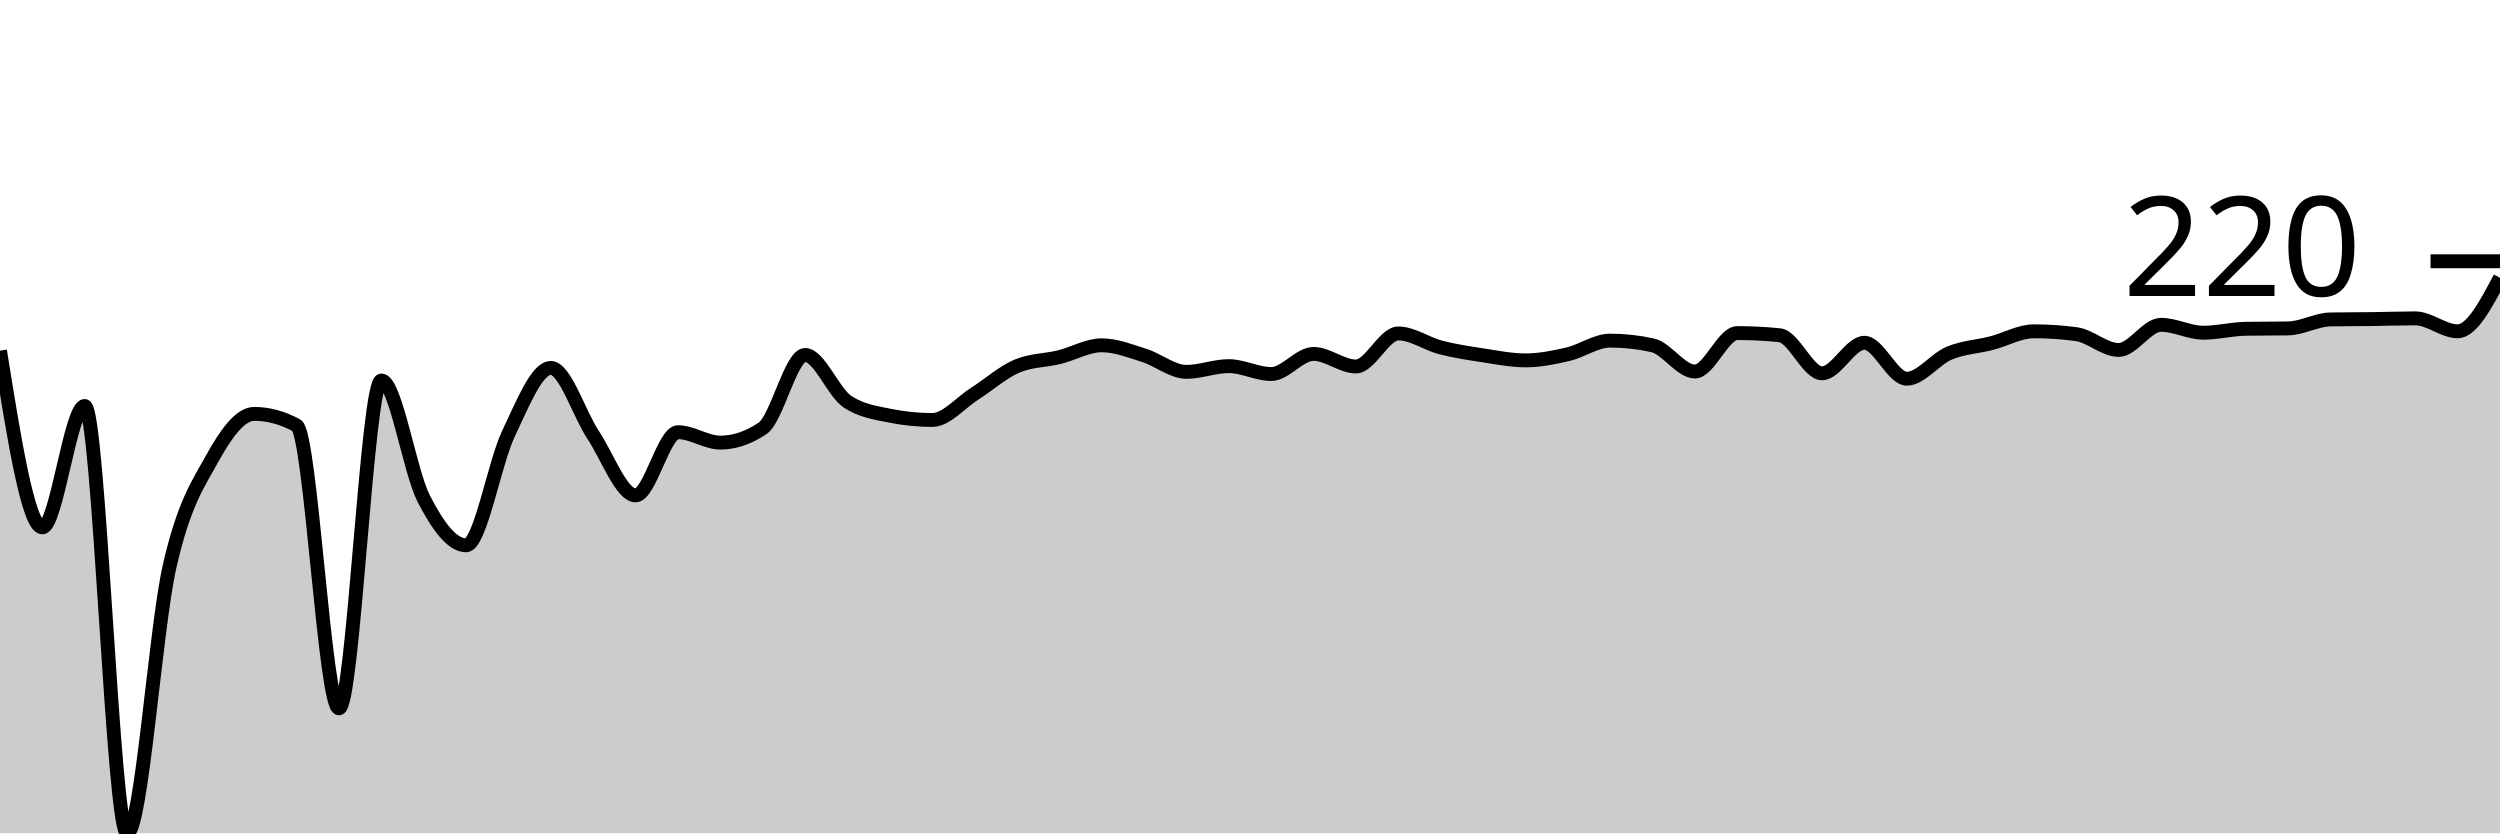
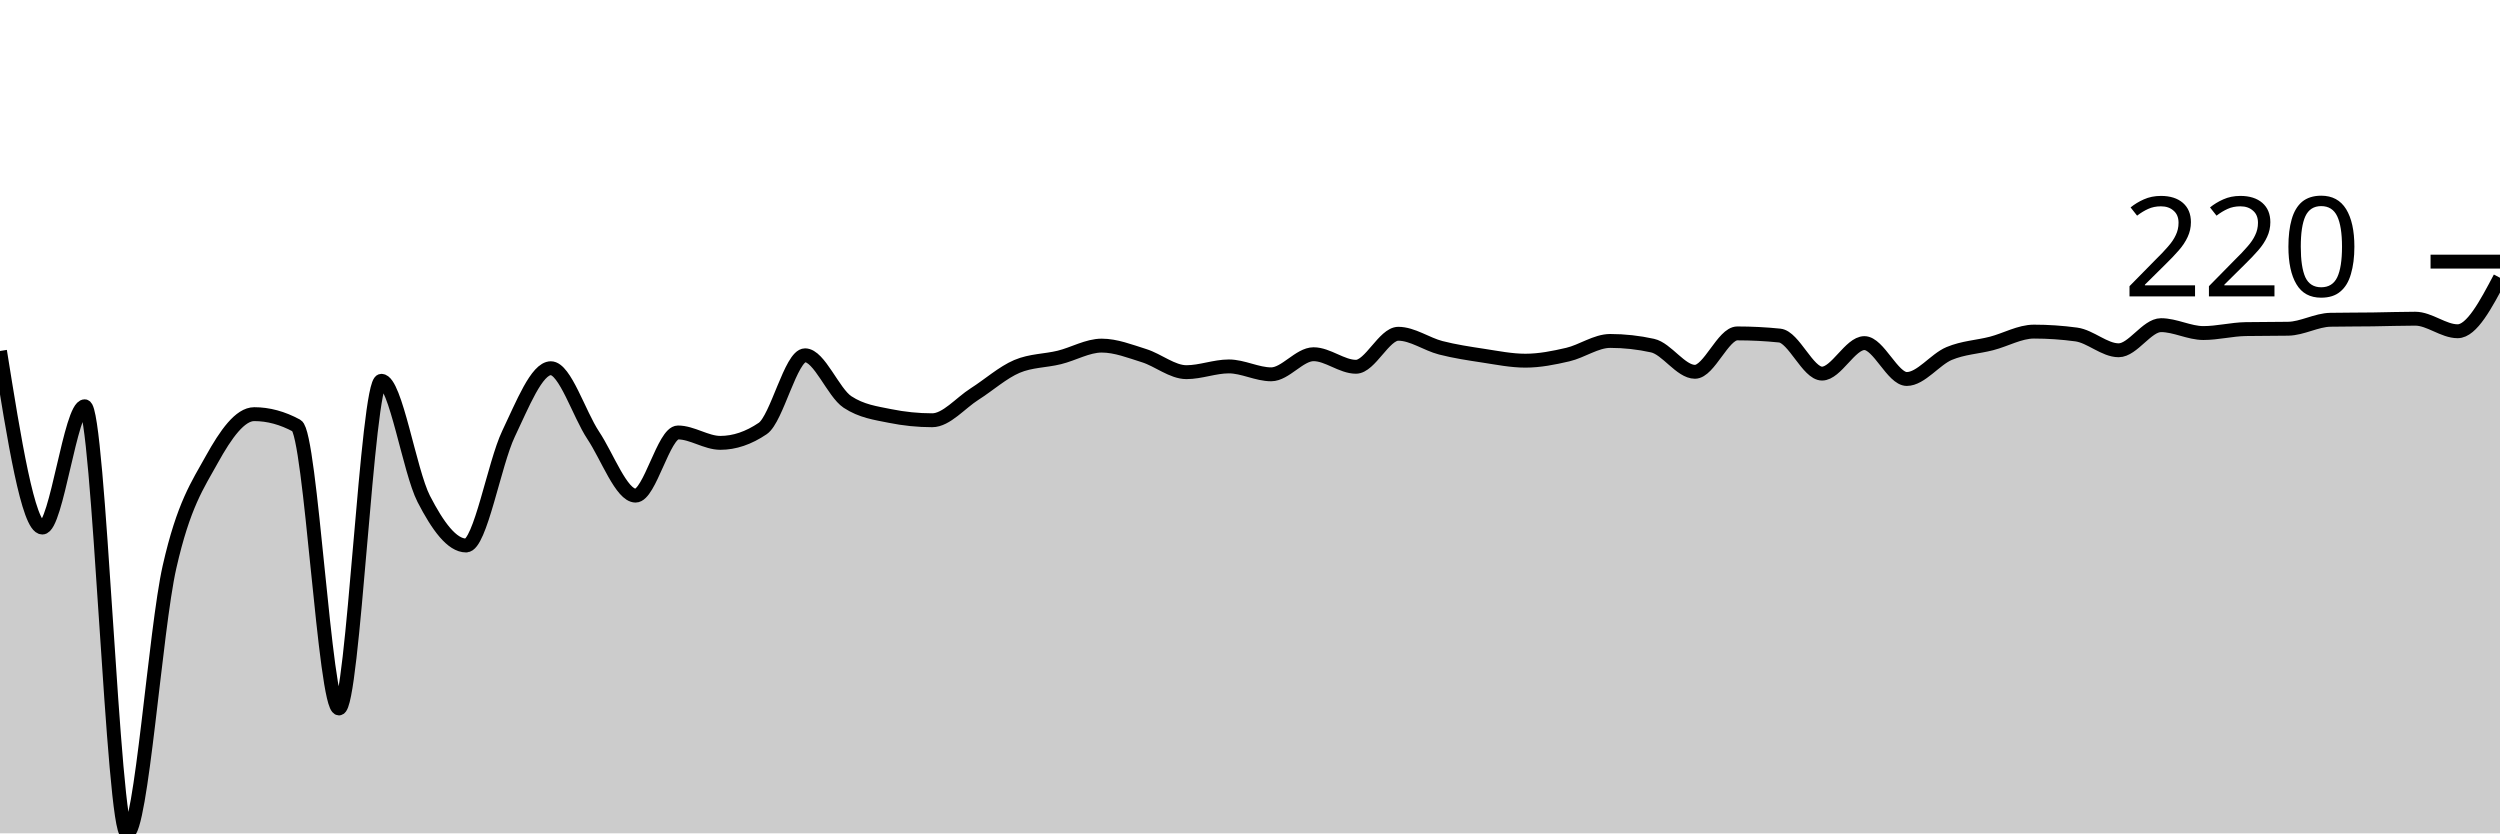
<svg xmlns="http://www.w3.org/2000/svg" viewBox="0 0 180 60">
  <g transform="translate(0,20)">
-     <path class="area" fill="rgba(0, 0, 0, 0.2)" d="M0,5.249C1.017,11.61,2.034,17.97,3.051,17.97C4.068,17.97,5.085,9.231,6.102,9.231C7.119,9.231,8.136,40,9.153,40C10.169,40,11.186,25.305,12.203,20.814C13.22,16.324,14.237,14.893,15.254,13.058C16.271,11.222,17.288,9.8,18.305,9.8C19.322,9.8,20.339,10.075,21.356,10.627C22.373,11.179,23.39,31.002,24.407,31.002C25.424,31.002,26.441,7.395,27.458,7.395C28.475,7.395,29.492,13.924,30.508,15.902C31.525,17.88,32.542,19.263,33.559,19.263C34.576,19.263,35.593,13.351,36.61,11.222C37.627,9.093,38.644,6.49,39.661,6.49C40.678,6.49,41.695,9.795,42.712,11.325C43.729,12.855,44.746,15.669,45.763,15.669C46.78,15.669,47.797,11.118,48.814,11.118C49.831,11.118,50.847,11.868,51.864,11.868C52.881,11.868,53.898,11.523,54.915,10.834C55.932,10.144,56.949,5.559,57.966,5.559C58.983,5.559,60,8.248,61.017,8.92C62.034,9.593,63.051,9.722,64.068,9.929C65.085,10.136,66.102,10.239,67.119,10.239C68.136,10.239,69.153,8.998,70.169,8.352C71.186,7.705,72.203,6.792,73.22,6.361C74.237,5.93,75.254,5.964,76.271,5.714C77.288,5.464,78.305,4.861,79.322,4.861C80.339,4.861,81.356,5.266,82.373,5.585C83.39,5.904,84.407,6.774,85.424,6.774C86.441,6.774,87.458,6.361,88.475,6.361C89.492,6.361,90.508,6.93,91.525,6.93C92.542,6.93,93.559,5.482,94.576,5.482C95.593,5.482,96.61,6.387,97.627,6.387C98.644,6.387,99.661,4.008,100.678,4.008C101.695,4.008,102.712,4.753,103.729,5.016C104.746,5.279,105.763,5.43,106.78,5.585C107.797,5.74,108.814,5.947,109.831,5.947C110.847,5.947,111.864,5.744,112.881,5.507C113.898,5.27,114.915,4.525,115.932,4.525C116.949,4.525,117.966,4.637,118.983,4.861C120,5.085,121.017,6.749,122.034,6.749C123.051,6.749,124.068,3.982,125.085,3.982C126.102,3.982,127.119,4.034,128.136,4.137C129.153,4.24,130.169,6.878,131.186,6.878C132.203,6.878,133.22,4.68,134.237,4.68C135.254,4.68,136.271,7.266,137.288,7.266C138.305,7.266,139.322,5.856,140.339,5.43C141.356,5.003,142.373,4.969,143.39,4.706C144.407,4.443,145.424,3.853,146.441,3.853C147.458,3.853,148.475,3.922,149.492,4.059C150.508,4.197,151.525,5.197,152.542,5.197C153.559,5.197,154.576,3.387,155.593,3.387C156.61,3.387,157.627,3.956,158.644,3.956C159.661,3.956,160.678,3.689,161.695,3.672C162.712,3.654,163.729,3.663,164.746,3.646C165.763,3.629,166.78,3.017,167.797,2.999C168.814,2.982,169.831,2.986,170.847,2.973C171.864,2.961,172.881,2.922,173.898,2.922C174.915,2.922,175.932,3.853,176.949,3.853C177.966,3.853,178.983,1.926,180,0L180,40C178.983,40,177.966,40,176.949,40C175.932,40,174.915,40,173.898,40C172.881,40,171.864,40,170.847,40C169.831,40,168.814,40,167.797,40C166.78,40,165.763,40,164.746,40C163.729,40,162.712,40,161.695,40C160.678,40,159.661,40,158.644,40C157.627,40,156.61,40,155.593,40C154.576,40,153.559,40,152.542,40C151.525,40,150.508,40,149.492,40C148.475,40,147.458,40,146.441,40C145.424,40,144.407,40,143.39,40C142.373,40,141.356,40,140.339,40C139.322,40,138.305,40,137.288,40C136.271,40,135.254,40,134.237,40C133.22,40,132.203,40,131.186,40C130.169,40,129.153,40,128.136,40C127.119,40,126.102,40,125.085,40C124.068,40,123.051,40,122.034,40C121.017,40,120,40,118.983,40C117.966,40,116.949,40,115.932,40C114.915,40,113.898,40,112.881,40C111.864,40,110.847,40,109.831,40C108.814,40,107.797,40,106.78,40C105.763,40,104.746,40,103.729,40C102.712,40,101.695,40,100.678,40C99.661,40,98.644,40,97.627,40C96.61,40,95.593,40,94.576,40C93.559,40,92.542,40,91.525,40C90.508,40,89.492,40,88.475,40C87.458,40,86.441,40,85.424,40C84.407,40,83.39,40,82.373,40C81.356,40,80.339,40,79.322,40C78.305,40,77.288,40,76.271,40C75.254,40,74.237,40,73.22,40C72.203,40,71.186,40,70.169,40C69.153,40,68.136,40,67.119,40C66.102,40,65.085,40,64.068,40C63.051,40,62.034,40,61.017,40C60,40,58.983,40,57.966,40C56.949,40,55.932,40,54.915,40C53.898,40,52.881,40,51.864,40C50.847,40,49.831,40,48.814,40C47.797,40,46.78,40,45.763,40C44.746,40,43.729,40,42.712,40C41.695,40,40.678,40,39.661,40C38.644,40,37.627,40,36.61,40C35.593,40,34.576,40,33.559,40C32.542,40,31.525,40,30.508,40C29.492,40,28.475,40,27.458,40C26.441,40,25.424,40,24.407,40C23.39,40,22.373,40,21.356,40C20.339,40,19.322,40,18.305,40C17.288,40,16.271,40,15.254,40C14.237,40,13.22,40,12.203,40C11.186,40,10.169,40,9.153,40C8.136,40,7.119,40,6.102,40C5.085,40,4.068,40,3.051,40C2.034,40,1.017,40,0,40Z" />
-     <path class="line" stroke="black" fill="none" d="M0,5.249C1.017,11.61,2.034,17.97,3.051,17.97C4.068,17.97,5.085,9.231,6.102,9.231C7.119,9.231,8.136,40,9.153,40C10.169,40,11.186,25.305,12.203,20.814C13.22,16.324,14.237,14.893,15.254,13.058C16.271,11.222,17.288,9.8,18.305,9.8C19.322,9.8,20.339,10.075,21.356,10.627C22.373,11.179,23.39,31.002,24.407,31.002C25.424,31.002,26.441,7.395,27.458,7.395C28.475,7.395,29.492,13.924,30.508,15.902C31.525,17.88,32.542,19.263,33.559,19.263C34.576,19.263,35.593,13.351,36.61,11.222C37.627,9.093,38.644,6.49,39.661,6.49C40.678,6.49,41.695,9.795,42.712,11.325C43.729,12.855,44.746,15.669,45.763,15.669C46.78,15.669,47.797,11.118,48.814,11.118C49.831,11.118,50.847,11.868,51.864,11.868C52.881,11.868,53.898,11.523,54.915,10.834C55.932,10.144,56.949,5.559,57.966,5.559C58.983,5.559,60,8.248,61.017,8.92C62.034,9.593,63.051,9.722,64.068,9.929C65.085,10.136,66.102,10.239,67.119,10.239C68.136,10.239,69.153,8.998,70.169,8.352C71.186,7.705,72.203,6.792,73.22,6.361C74.237,5.93,75.254,5.964,76.271,5.714C77.288,5.464,78.305,4.861,79.322,4.861C80.339,4.861,81.356,5.266,82.373,5.585C83.39,5.904,84.407,6.774,85.424,6.774C86.441,6.774,87.458,6.361,88.475,6.361C89.492,6.361,90.508,6.93,91.525,6.93C92.542,6.93,93.559,5.482,94.576,5.482C95.593,5.482,96.61,6.387,97.627,6.387C98.644,6.387,99.661,4.008,100.678,4.008C101.695,4.008,102.712,4.753,103.729,5.016C104.746,5.279,105.763,5.43,106.78,5.585C107.797,5.74,108.814,5.947,109.831,5.947C110.847,5.947,111.864,5.744,112.881,5.507C113.898,5.27,114.915,4.525,115.932,4.525C116.949,4.525,117.966,4.637,118.983,4.861C120,5.085,121.017,6.749,122.034,6.749C123.051,6.749,124.068,3.982,125.085,3.982C126.102,3.982,127.119,4.034,128.136,4.137C129.153,4.24,130.169,6.878,131.186,6.878C132.203,6.878,133.22,4.68,134.237,4.68C135.254,4.68,136.271,7.266,137.288,7.266C138.305,7.266,139.322,5.856,140.339,5.43C141.356,5.003,142.373,4.969,143.39,4.706C144.407,4.443,145.424,3.853,146.441,3.853C147.458,3.853,148.475,3.922,149.492,4.059C150.508,4.197,151.525,5.197,152.542,5.197C153.559,5.197,154.576,3.387,155.593,3.387C156.61,3.387,157.627,3.956,158.644,3.956C159.661,3.956,160.678,3.689,161.695,3.672C162.712,3.654,163.729,3.663,164.746,3.646C165.763,3.629,166.78,3.017,167.797,2.999C168.814,2.982,169.831,2.986,170.847,2.973C171.864,2.961,172.881,2.922,173.898,2.922C174.915,2.922,175.932,3.853,176.949,3.853C177.966,3.853,178.983,1.926,180,0" />
-     <path class="axis-ceiling" stroke-width="1" stroke="black" fill="none" d="M175,-1.189L180,-1.189" />
-     <text class="axis-ceiling-label" font-family="sans-serif" text-anchor="end" font-size="10px" x="170" y="1.311">220</text>
+     <path class="area" fill="rgba(0, 0, 0, 0.2)" d="M0,5.271C1.017,11.628,2.034,17.984,3.051,17.984C4.068,17.984,5.085,9.251,6.102,9.251C7.119,9.251,8.136,40,9.153,40C10.169,40,11.186,25.314,12.203,20.827C13.22,16.339,14.237,14.91,15.254,13.075C16.271,11.24,17.288,9.819,18.305,9.819C19.322,9.819,20.339,10.095,21.356,10.646C22.373,11.197,23.39,31.008,24.407,31.008C25.424,31.008,26.441,7.416,27.458,7.416C28.475,7.416,29.492,13.941,30.508,15.917C31.525,17.894,32.542,19.276,33.559,19.276C34.576,19.276,35.593,13.368,36.61,11.24C37.627,9.113,38.644,6.512,39.661,6.512C40.678,6.512,41.695,9.815,42.712,11.344C43.729,12.873,44.746,15.685,45.763,15.685C46.78,15.685,47.797,11.137,48.814,11.137C49.831,11.137,50.847,11.886,51.864,11.886C52.881,11.886,53.898,11.542,54.915,10.853C55.932,10.164,56.949,5.581,57.966,5.581C58.983,5.581,60,8.269,61.017,8.941C62.034,9.612,63.051,9.742,64.068,9.948C65.085,10.155,66.102,10.258,67.119,10.258C68.136,10.258,69.153,9.018,70.169,8.372C71.186,7.726,72.203,6.813,73.22,6.382C74.237,5.952,75.254,5.986,76.271,5.736C77.288,5.487,78.305,4.884,79.322,4.884C80.339,4.884,81.356,5.289,82.373,5.607C83.39,5.926,84.407,6.796,85.424,6.796C86.441,6.796,87.458,6.382,88.475,6.382C89.492,6.382,90.508,6.951,91.525,6.951C92.542,6.951,93.559,5.504,94.576,5.504C95.593,5.504,96.61,6.408,97.627,6.408C98.644,6.408,99.661,4.031,100.678,4.031C101.695,4.031,102.712,4.776,103.729,5.039C104.746,5.301,105.763,5.452,106.78,5.607C107.797,5.762,108.814,5.969,109.831,5.969C110.847,5.969,111.864,5.767,112.881,5.53C113.898,5.293,114.915,4.548,115.932,4.548C116.949,4.548,117.966,4.66,118.983,4.884C120,5.108,121.017,6.77,122.034,6.77C123.051,6.77,124.068,4.005,125.085,4.005C126.102,4.005,127.119,4.057,128.136,4.16C129.153,4.264,130.169,6.899,131.186,6.899C132.203,6.899,133.22,4.703,134.237,4.703C135.254,4.703,136.271,7.287,137.288,7.287C138.305,7.287,139.322,5.879,140.339,5.452C141.356,5.026,142.373,4.991,143.39,4.729C144.407,4.466,145.424,3.876,146.441,3.876C147.458,3.876,148.475,3.945,149.492,4.083C150.508,4.22,151.525,5.22,152.542,5.22C153.559,5.22,154.576,3.411,155.593,3.411C156.61,3.411,157.627,3.979,158.644,3.979C159.661,3.979,160.678,3.712,161.695,3.695C162.712,3.678,163.729,3.686,164.746,3.669C165.763,3.652,166.78,3.04,167.797,3.023C168.814,3.006,169.831,3.01,170.847,2.997C171.864,2.984,172.881,2.946,173.898,2.946C174.915,2.946,175.932,3.85,176.949,3.85C177.966,3.85,178.983,1.925,180,0L180,40C178.983,40,177.966,40,176.949,40C175.932,40,174.915,40,173.898,40C172.881,40,171.864,40,170.847,40C169.831,40,168.814,40,167.797,40C166.78,40,165.763,40,164.746,40C163.729,40,162.712,40,161.695,40C160.678,40,159.661,40,158.644,40C157.627,40,156.61,40,155.593,40C154.576,40,153.559,40,152.542,40C151.525,40,150.508,40,149.492,40C148.475,40,147.458,40,146.441,40C145.424,40,144.407,40,143.39,40C142.373,40,141.356,40,140.339,40C139.322,40,138.305,40,137.288,40C136.271,40,135.254,40,134.237,40C133.22,40,132.203,40,131.186,40C130.169,40,129.153,40,128.136,40C127.119,40,126.102,40,125.085,40C124.068,40,123.051,40,122.034,40C121.017,40,120,40,118.983,40C117.966,40,116.949,40,115.932,40C114.915,40,113.898,40,112.881,40C111.864,40,110.847,40,109.831,40C108.814,40,107.797,40,106.78,40C105.763,40,104.746,40,103.729,40C102.712,40,101.695,40,100.678,40C99.661,40,98.644,40,97.627,40C96.61,40,95.593,40,94.576,40C93.559,40,92.542,40,91.525,40C90.508,40,89.492,40,88.475,40C87.458,40,86.441,40,85.424,40C84.407,40,83.39,40,82.373,40C81.356,40,80.339,40,79.322,40C78.305,40,77.288,40,76.271,40C75.254,40,74.237,40,73.22,40C72.203,40,71.186,40,70.169,40C69.153,40,68.136,40,67.119,40C66.102,40,65.085,40,64.068,40C63.051,40,62.034,40,61.017,40C60,40,58.983,40,57.966,40C56.949,40,55.932,40,54.915,40C53.898,40,52.881,40,51.864,40C50.847,40,49.831,40,48.814,40C47.797,40,46.78,40,45.763,40C44.746,40,43.729,40,42.712,40C41.695,40,40.678,40,39.661,40C38.644,40,37.627,40,36.61,40C35.593,40,34.576,40,33.559,40C32.542,40,31.525,40,30.508,40C29.492,40,28.475,40,27.458,40C26.441,40,25.424,40,24.407,40C23.39,40,22.373,40,21.356,40C20.339,40,19.322,40,18.305,40C17.288,40,16.271,40,15.254,40C14.237,40,13.22,40,12.203,40C11.186,40,10.169,40,9.153,40C8.136,40,7.119,40,6.102,40C5.085,40,4.068,40,3.051,40C2.034,40,1.017,40,0,40Z" />
+     <path class="line" stroke="black" fill="none" d="M0,5.271C1.017,11.628,2.034,17.984,3.051,17.984C4.068,17.984,5.085,9.251,6.102,9.251C7.119,9.251,8.136,40,9.153,40C10.169,40,11.186,25.314,12.203,20.827C13.22,16.339,14.237,14.91,15.254,13.075C16.271,11.24,17.288,9.819,18.305,9.819C19.322,9.819,20.339,10.095,21.356,10.646C22.373,11.197,23.39,31.008,24.407,31.008C25.424,31.008,26.441,7.416,27.458,7.416C28.475,7.416,29.492,13.941,30.508,15.917C31.525,17.894,32.542,19.276,33.559,19.276C34.576,19.276,35.593,13.368,36.61,11.24C37.627,9.113,38.644,6.512,39.661,6.512C40.678,6.512,41.695,9.815,42.712,11.344C43.729,12.873,44.746,15.685,45.763,15.685C46.78,15.685,47.797,11.137,48.814,11.137C49.831,11.137,50.847,11.886,51.864,11.886C52.881,11.886,53.898,11.542,54.915,10.853C55.932,10.164,56.949,5.581,57.966,5.581C58.983,5.581,60,8.269,61.017,8.941C62.034,9.612,63.051,9.742,64.068,9.948C65.085,10.155,66.102,10.258,67.119,10.258C68.136,10.258,69.153,9.018,70.169,8.372C71.186,7.726,72.203,6.813,73.22,6.382C74.237,5.952,75.254,5.986,76.271,5.736C77.288,5.487,78.305,4.884,79.322,4.884C80.339,4.884,81.356,5.289,82.373,5.607C83.39,5.926,84.407,6.796,85.424,6.796C86.441,6.796,87.458,6.382,88.475,6.382C89.492,6.382,90.508,6.951,91.525,6.951C92.542,6.951,93.559,5.504,94.576,5.504C95.593,5.504,96.61,6.408,97.627,6.408C98.644,6.408,99.661,4.031,100.678,4.031C101.695,4.031,102.712,4.776,103.729,5.039C104.746,5.301,105.763,5.452,106.78,5.607C107.797,5.762,108.814,5.969,109.831,5.969C110.847,5.969,111.864,5.767,112.881,5.53C113.898,5.293,114.915,4.548,115.932,4.548C116.949,4.548,117.966,4.66,118.983,4.884C120,5.108,121.017,6.77,122.034,6.77C123.051,6.77,124.068,4.005,125.085,4.005C126.102,4.005,127.119,4.057,128.136,4.16C129.153,4.264,130.169,6.899,131.186,6.899C132.203,6.899,133.22,4.703,134.237,4.703C135.254,4.703,136.271,7.287,137.288,7.287C138.305,7.287,139.322,5.879,140.339,5.452C141.356,5.026,142.373,4.991,143.39,4.729C144.407,4.466,145.424,3.876,146.441,3.876C147.458,3.876,148.475,3.945,149.492,4.083C150.508,4.22,151.525,5.22,152.542,5.22C153.559,5.22,154.576,3.411,155.593,3.411C156.61,3.411,157.627,3.979,158.644,3.979C159.661,3.979,160.678,3.712,161.695,3.695C162.712,3.678,163.729,3.686,164.746,3.669C165.763,3.652,166.78,3.04,167.797,3.023C168.814,3.006,169.831,3.01,170.847,2.997C171.864,2.984,172.881,2.946,173.898,2.946C174.915,2.946,175.932,3.85,176.949,3.85C177.966,3.85,178.983,1.925,180,0" />
+     <path class="axis-ceiling" stroke-width="1" stroke="black" fill="none" d="M175,-1.163L180,-1.163" />
+     <text class="axis-ceiling-label" font-family="sans-serif" text-anchor="end" font-size="10px" x="170" y="1.337">220</text>
  </g>
</svg>
